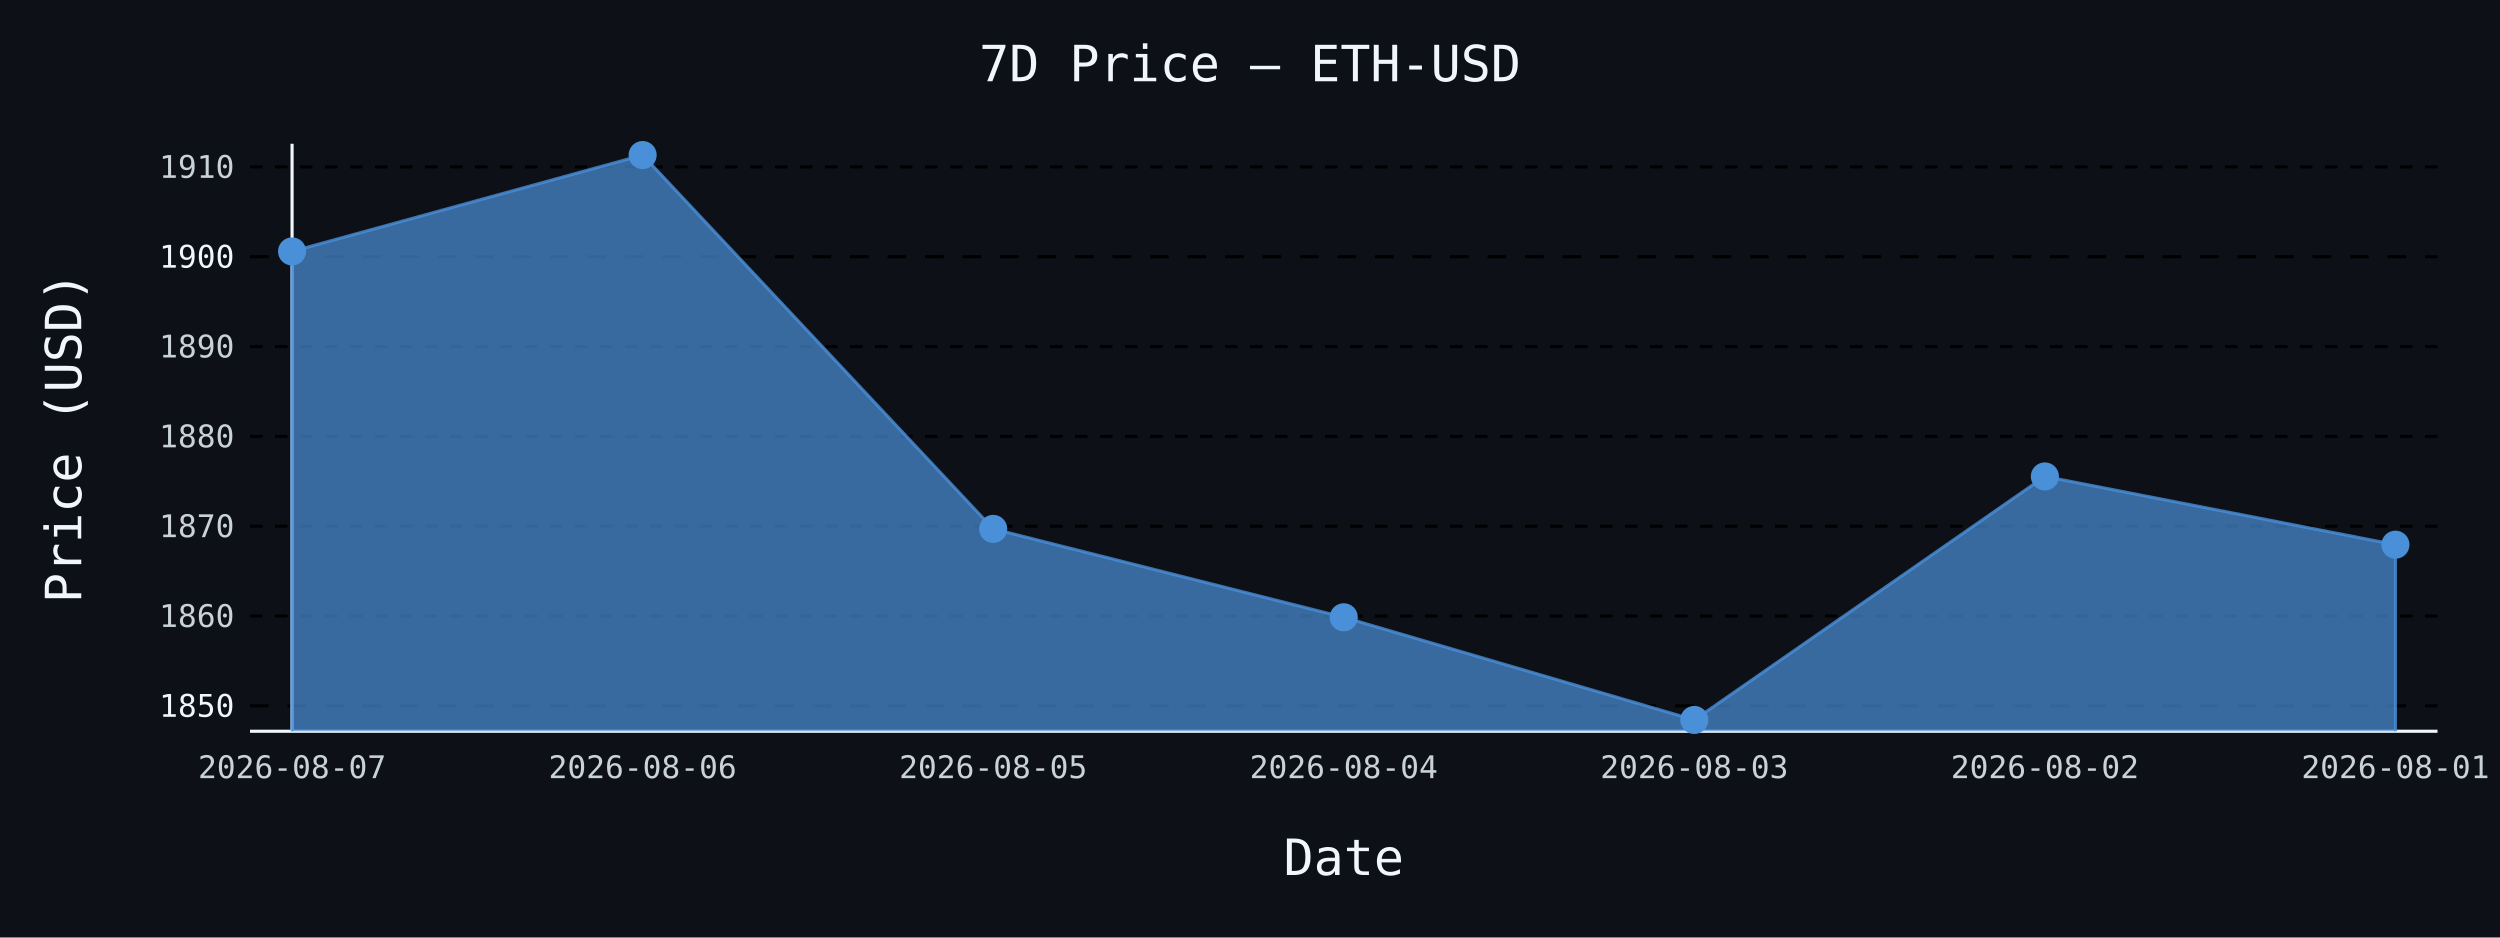
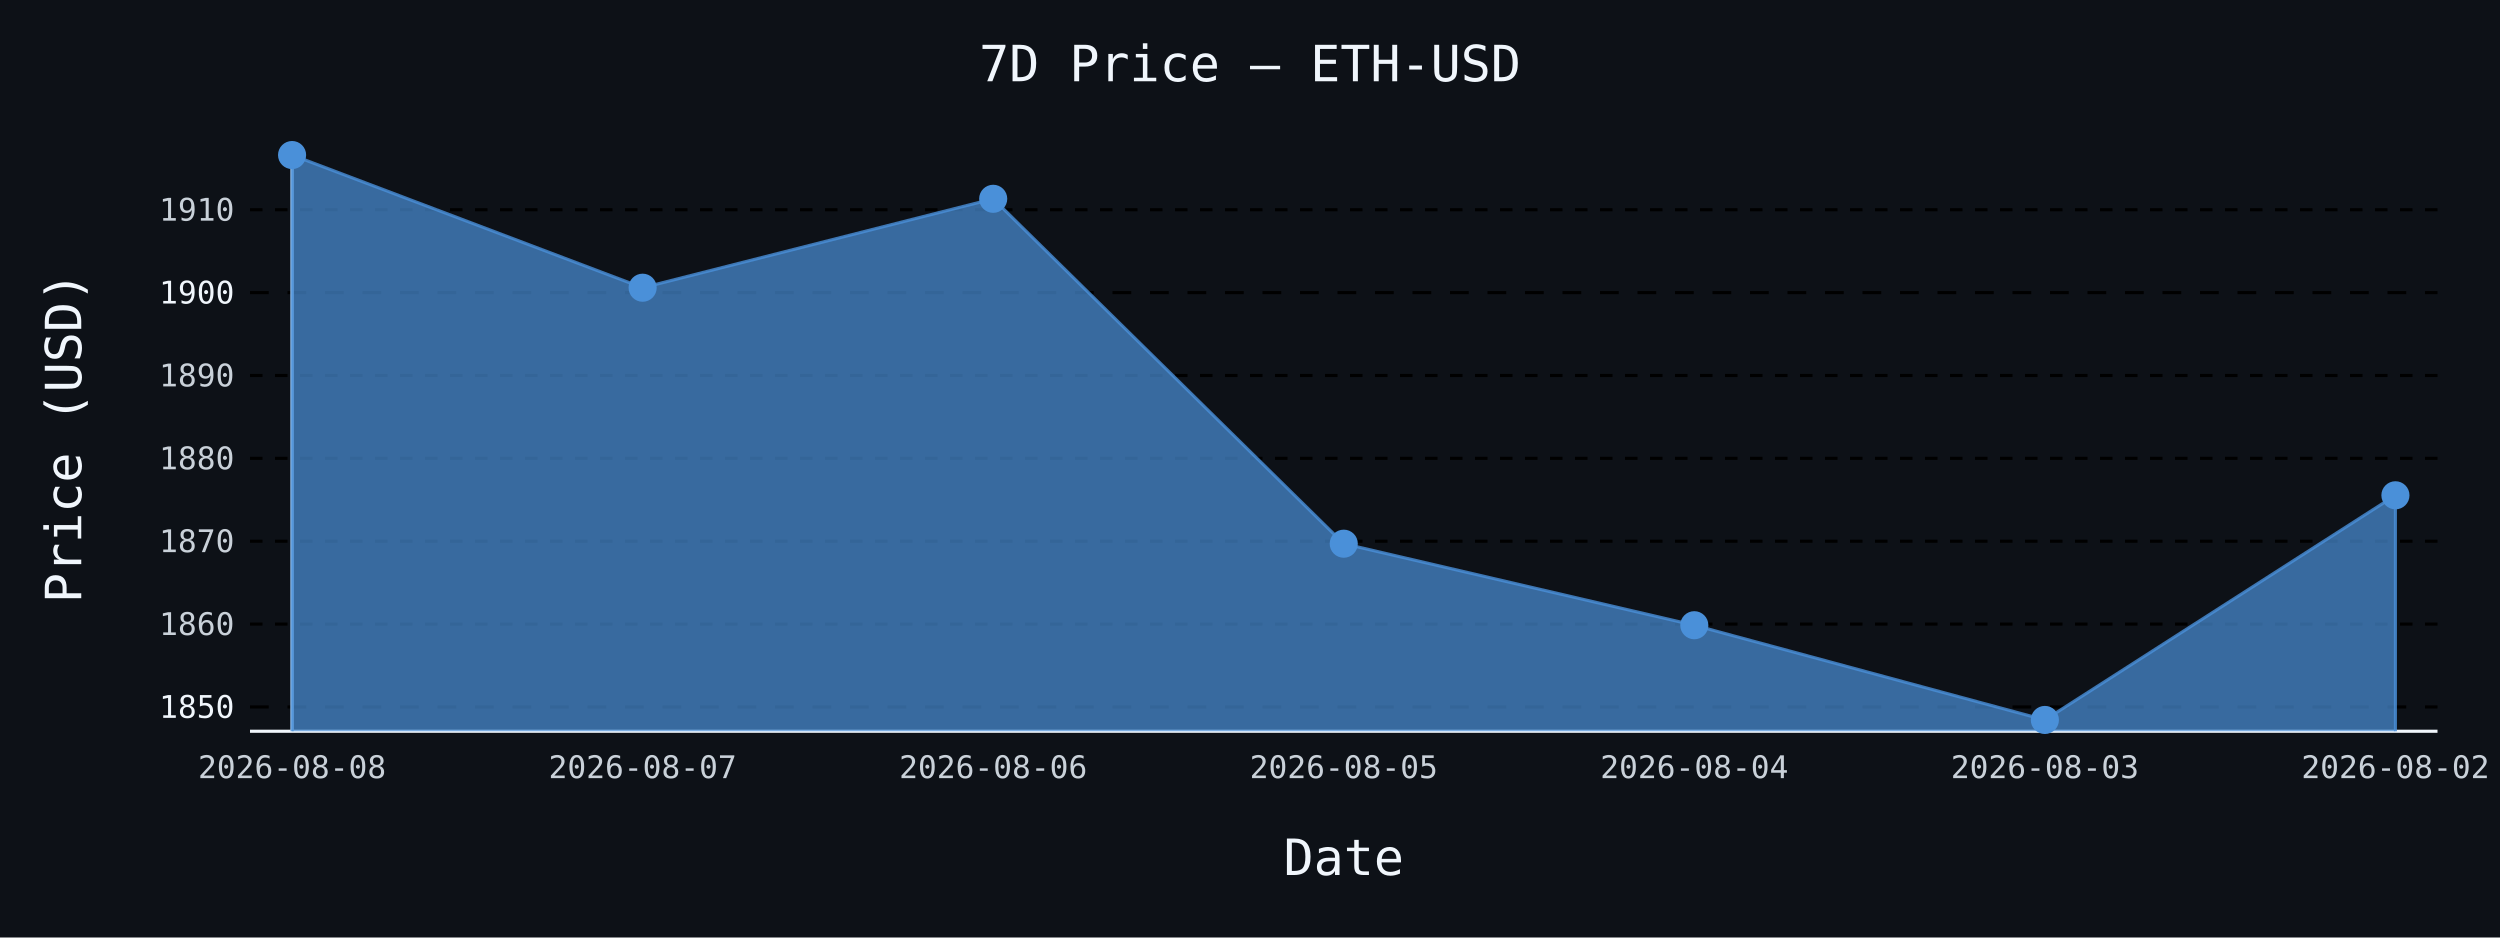
- <svg xmlns="http://www.w3.org/2000/svg" id="chart-42e9983f-25c7-4a44-aba6-de2125479a6e" class="pygal-chart" viewBox="0 0 800 300">
+ <svg xmlns="http://www.w3.org/2000/svg" id="chart-6c47950c-7dd7-4de7-bc9b-344f5d1bbb1a" class="pygal-chart" viewBox="0 0 800 300">
  <defs>
-     <style type="text/css">#chart-42e9983f-25c7-4a44-aba6-de2125479a6e{-webkit-user-select:none;-webkit-font-smoothing:antialiased;font-family:monospace}#chart-42e9983f-25c7-4a44-aba6-de2125479a6e .title{font-family:monospace;font-size:16px}#chart-42e9983f-25c7-4a44-aba6-de2125479a6e .legends .legend text{font-family:monospace;font-size:14px}#chart-42e9983f-25c7-4a44-aba6-de2125479a6e .axis text{font-family:monospace;font-size:10px}#chart-42e9983f-25c7-4a44-aba6-de2125479a6e .axis text.major{font-family:monospace;font-size:10px}#chart-42e9983f-25c7-4a44-aba6-de2125479a6e .text-overlay text.value{font-family:monospace;font-size:16px}#chart-42e9983f-25c7-4a44-aba6-de2125479a6e .text-overlay text.label{font-family:monospace;font-size:10px}#chart-42e9983f-25c7-4a44-aba6-de2125479a6e .tooltip{font-family:monospace;font-size:14px}#chart-42e9983f-25c7-4a44-aba6-de2125479a6e text.no_data{font-family:monospace;font-size:64px}
- #chart-42e9983f-25c7-4a44-aba6-de2125479a6e{background-color:#0d1117}#chart-42e9983f-25c7-4a44-aba6-de2125479a6e path,#chart-42e9983f-25c7-4a44-aba6-de2125479a6e line,#chart-42e9983f-25c7-4a44-aba6-de2125479a6e rect,#chart-42e9983f-25c7-4a44-aba6-de2125479a6e circle{-webkit-transition:150ms;-moz-transition:150ms;transition:150ms}#chart-42e9983f-25c7-4a44-aba6-de2125479a6e .graph &gt; .background{fill:#0d1117}#chart-42e9983f-25c7-4a44-aba6-de2125479a6e .plot &gt; .background{fill:#0d1117}#chart-42e9983f-25c7-4a44-aba6-de2125479a6e .graph{fill:#c9d1d9}#chart-42e9983f-25c7-4a44-aba6-de2125479a6e text.no_data{fill:#f0f6fc}#chart-42e9983f-25c7-4a44-aba6-de2125479a6e .title{fill:#f0f6fc}#chart-42e9983f-25c7-4a44-aba6-de2125479a6e .legends .legend text{fill:#c9d1d9}#chart-42e9983f-25c7-4a44-aba6-de2125479a6e .legends .legend:hover text{fill:#f0f6fc}#chart-42e9983f-25c7-4a44-aba6-de2125479a6e .axis .line{stroke:#f0f6fc}#chart-42e9983f-25c7-4a44-aba6-de2125479a6e .axis .guide.line{stroke:#8b949e}#chart-42e9983f-25c7-4a44-aba6-de2125479a6e .axis .major.line{stroke:#c9d1d9}#chart-42e9983f-25c7-4a44-aba6-de2125479a6e .axis text.major{fill:#f0f6fc}#chart-42e9983f-25c7-4a44-aba6-de2125479a6e .axis.y .guides:hover .guide.line,#chart-42e9983f-25c7-4a44-aba6-de2125479a6e .line-graph .axis.x .guides:hover .guide.line,#chart-42e9983f-25c7-4a44-aba6-de2125479a6e .stackedline-graph .axis.x .guides:hover .guide.line,#chart-42e9983f-25c7-4a44-aba6-de2125479a6e .xy-graph .axis.x .guides:hover .guide.line{stroke:#f0f6fc}#chart-42e9983f-25c7-4a44-aba6-de2125479a6e .axis .guides:hover text{fill:#f0f6fc}#chart-42e9983f-25c7-4a44-aba6-de2125479a6e .reactive{fill-opacity:.7;stroke-opacity:.8;stroke-width:1}#chart-42e9983f-25c7-4a44-aba6-de2125479a6e .ci{stroke:#c9d1d9}#chart-42e9983f-25c7-4a44-aba6-de2125479a6e .reactive.active,#chart-42e9983f-25c7-4a44-aba6-de2125479a6e .active .reactive{fill-opacity:.8;stroke-opacity:.9;stroke-width:4}#chart-42e9983f-25c7-4a44-aba6-de2125479a6e .ci .reactive.active{stroke-width:1.5}#chart-42e9983f-25c7-4a44-aba6-de2125479a6e .series text{fill:#f0f6fc}#chart-42e9983f-25c7-4a44-aba6-de2125479a6e .tooltip rect{fill:#0d1117;stroke:#f0f6fc;-webkit-transition:opacity 150ms;-moz-transition:opacity 150ms;transition:opacity 150ms}#chart-42e9983f-25c7-4a44-aba6-de2125479a6e .tooltip .label{fill:#c9d1d9}#chart-42e9983f-25c7-4a44-aba6-de2125479a6e .tooltip .label{fill:#c9d1d9}#chart-42e9983f-25c7-4a44-aba6-de2125479a6e .tooltip .legend{font-size:.8em;fill:#8b949e}#chart-42e9983f-25c7-4a44-aba6-de2125479a6e .tooltip .x_label{font-size:.6em;fill:#f0f6fc}#chart-42e9983f-25c7-4a44-aba6-de2125479a6e .tooltip .xlink{font-size:.5em;text-decoration:underline}#chart-42e9983f-25c7-4a44-aba6-de2125479a6e .tooltip .value{font-size:1.5em}#chart-42e9983f-25c7-4a44-aba6-de2125479a6e .bound{font-size:.5em}#chart-42e9983f-25c7-4a44-aba6-de2125479a6e .max-value{font-size:.75em;fill:#8b949e}#chart-42e9983f-25c7-4a44-aba6-de2125479a6e .map-element{fill:#0d1117;stroke:#8b949e !important}#chart-42e9983f-25c7-4a44-aba6-de2125479a6e .map-element .reactive{fill-opacity:inherit;stroke-opacity:inherit}#chart-42e9983f-25c7-4a44-aba6-de2125479a6e .color-0,#chart-42e9983f-25c7-4a44-aba6-de2125479a6e .color-0 a:visited{stroke:#4a90d9;fill:#4a90d9}#chart-42e9983f-25c7-4a44-aba6-de2125479a6e .text-overlay .color-0 text{fill:black}
- #chart-42e9983f-25c7-4a44-aba6-de2125479a6e text.no_data{text-anchor:middle}#chart-42e9983f-25c7-4a44-aba6-de2125479a6e .guide.line{fill:none}#chart-42e9983f-25c7-4a44-aba6-de2125479a6e .centered{text-anchor:middle}#chart-42e9983f-25c7-4a44-aba6-de2125479a6e .title{text-anchor:middle}#chart-42e9983f-25c7-4a44-aba6-de2125479a6e .legends .legend text{fill-opacity:1}#chart-42e9983f-25c7-4a44-aba6-de2125479a6e .axis.x text{text-anchor:middle}#chart-42e9983f-25c7-4a44-aba6-de2125479a6e .axis.x:not(.web) text[transform]{text-anchor:start}#chart-42e9983f-25c7-4a44-aba6-de2125479a6e .axis.x:not(.web) text[transform].backwards{text-anchor:end}#chart-42e9983f-25c7-4a44-aba6-de2125479a6e .axis.y text{text-anchor:end}#chart-42e9983f-25c7-4a44-aba6-de2125479a6e .axis.y text[transform].backwards{text-anchor:start}#chart-42e9983f-25c7-4a44-aba6-de2125479a6e .axis.y2 text{text-anchor:start}#chart-42e9983f-25c7-4a44-aba6-de2125479a6e .axis.y2 text[transform].backwards{text-anchor:end}#chart-42e9983f-25c7-4a44-aba6-de2125479a6e .axis .guide.line{stroke-dasharray:4,4;stroke:black}#chart-42e9983f-25c7-4a44-aba6-de2125479a6e .axis .major.guide.line{stroke-dasharray:6,6;stroke:black}#chart-42e9983f-25c7-4a44-aba6-de2125479a6e .horizontal .axis.y .guide.line,#chart-42e9983f-25c7-4a44-aba6-de2125479a6e .horizontal .axis.y2 .guide.line,#chart-42e9983f-25c7-4a44-aba6-de2125479a6e .vertical .axis.x .guide.line{opacity:0}#chart-42e9983f-25c7-4a44-aba6-de2125479a6e .horizontal .axis.always_show .guide.line,#chart-42e9983f-25c7-4a44-aba6-de2125479a6e .vertical .axis.always_show .guide.line{opacity:1 !important}#chart-42e9983f-25c7-4a44-aba6-de2125479a6e .axis.y .guides:hover .guide.line,#chart-42e9983f-25c7-4a44-aba6-de2125479a6e .axis.y2 .guides:hover .guide.line,#chart-42e9983f-25c7-4a44-aba6-de2125479a6e .axis.x .guides:hover .guide.line{opacity:1}#chart-42e9983f-25c7-4a44-aba6-de2125479a6e .axis .guides:hover text{opacity:1}#chart-42e9983f-25c7-4a44-aba6-de2125479a6e .nofill{fill:none}#chart-42e9983f-25c7-4a44-aba6-de2125479a6e .subtle-fill{fill-opacity:.2}#chart-42e9983f-25c7-4a44-aba6-de2125479a6e .dot{stroke-width:1px;fill-opacity:1;stroke-opacity:1}#chart-42e9983f-25c7-4a44-aba6-de2125479a6e .dot.active{stroke-width:5px}#chart-42e9983f-25c7-4a44-aba6-de2125479a6e .dot.negative{fill:transparent}#chart-42e9983f-25c7-4a44-aba6-de2125479a6e text,#chart-42e9983f-25c7-4a44-aba6-de2125479a6e tspan{stroke:none !important}#chart-42e9983f-25c7-4a44-aba6-de2125479a6e .series text.active{opacity:1}#chart-42e9983f-25c7-4a44-aba6-de2125479a6e .tooltip rect{fill-opacity:.95;stroke-width:.5}#chart-42e9983f-25c7-4a44-aba6-de2125479a6e .tooltip text{fill-opacity:1}#chart-42e9983f-25c7-4a44-aba6-de2125479a6e .showable{visibility:hidden}#chart-42e9983f-25c7-4a44-aba6-de2125479a6e .showable.shown{visibility:visible}#chart-42e9983f-25c7-4a44-aba6-de2125479a6e .gauge-background{fill:rgba(229,229,229,1);stroke:none}#chart-42e9983f-25c7-4a44-aba6-de2125479a6e .bg-lines{stroke:#0d1117;stroke-width:2px}</style>
+     <style type="text/css">#chart-6c47950c-7dd7-4de7-bc9b-344f5d1bbb1a{-webkit-user-select:none;-webkit-font-smoothing:antialiased;font-family:monospace}#chart-6c47950c-7dd7-4de7-bc9b-344f5d1bbb1a .title{font-family:monospace;font-size:16px}#chart-6c47950c-7dd7-4de7-bc9b-344f5d1bbb1a .legends .legend text{font-family:monospace;font-size:14px}#chart-6c47950c-7dd7-4de7-bc9b-344f5d1bbb1a .axis text{font-family:monospace;font-size:10px}#chart-6c47950c-7dd7-4de7-bc9b-344f5d1bbb1a .axis text.major{font-family:monospace;font-size:10px}#chart-6c47950c-7dd7-4de7-bc9b-344f5d1bbb1a .text-overlay text.value{font-family:monospace;font-size:16px}#chart-6c47950c-7dd7-4de7-bc9b-344f5d1bbb1a .text-overlay text.label{font-family:monospace;font-size:10px}#chart-6c47950c-7dd7-4de7-bc9b-344f5d1bbb1a .tooltip{font-family:monospace;font-size:14px}#chart-6c47950c-7dd7-4de7-bc9b-344f5d1bbb1a text.no_data{font-family:monospace;font-size:64px}
+ #chart-6c47950c-7dd7-4de7-bc9b-344f5d1bbb1a{background-color:#0d1117}#chart-6c47950c-7dd7-4de7-bc9b-344f5d1bbb1a path,#chart-6c47950c-7dd7-4de7-bc9b-344f5d1bbb1a line,#chart-6c47950c-7dd7-4de7-bc9b-344f5d1bbb1a rect,#chart-6c47950c-7dd7-4de7-bc9b-344f5d1bbb1a circle{-webkit-transition:150ms;-moz-transition:150ms;transition:150ms}#chart-6c47950c-7dd7-4de7-bc9b-344f5d1bbb1a .graph &gt; .background{fill:#0d1117}#chart-6c47950c-7dd7-4de7-bc9b-344f5d1bbb1a .plot &gt; .background{fill:#0d1117}#chart-6c47950c-7dd7-4de7-bc9b-344f5d1bbb1a .graph{fill:#c9d1d9}#chart-6c47950c-7dd7-4de7-bc9b-344f5d1bbb1a text.no_data{fill:#f0f6fc}#chart-6c47950c-7dd7-4de7-bc9b-344f5d1bbb1a .title{fill:#f0f6fc}#chart-6c47950c-7dd7-4de7-bc9b-344f5d1bbb1a .legends .legend text{fill:#c9d1d9}#chart-6c47950c-7dd7-4de7-bc9b-344f5d1bbb1a .legends .legend:hover text{fill:#f0f6fc}#chart-6c47950c-7dd7-4de7-bc9b-344f5d1bbb1a .axis .line{stroke:#f0f6fc}#chart-6c47950c-7dd7-4de7-bc9b-344f5d1bbb1a .axis .guide.line{stroke:#8b949e}#chart-6c47950c-7dd7-4de7-bc9b-344f5d1bbb1a .axis .major.line{stroke:#c9d1d9}#chart-6c47950c-7dd7-4de7-bc9b-344f5d1bbb1a .axis text.major{fill:#f0f6fc}#chart-6c47950c-7dd7-4de7-bc9b-344f5d1bbb1a .axis.y .guides:hover .guide.line,#chart-6c47950c-7dd7-4de7-bc9b-344f5d1bbb1a .line-graph .axis.x .guides:hover .guide.line,#chart-6c47950c-7dd7-4de7-bc9b-344f5d1bbb1a .stackedline-graph .axis.x .guides:hover .guide.line,#chart-6c47950c-7dd7-4de7-bc9b-344f5d1bbb1a .xy-graph .axis.x .guides:hover .guide.line{stroke:#f0f6fc}#chart-6c47950c-7dd7-4de7-bc9b-344f5d1bbb1a .axis .guides:hover text{fill:#f0f6fc}#chart-6c47950c-7dd7-4de7-bc9b-344f5d1bbb1a .reactive{fill-opacity:.7;stroke-opacity:.8;stroke-width:1}#chart-6c47950c-7dd7-4de7-bc9b-344f5d1bbb1a .ci{stroke:#c9d1d9}#chart-6c47950c-7dd7-4de7-bc9b-344f5d1bbb1a .reactive.active,#chart-6c47950c-7dd7-4de7-bc9b-344f5d1bbb1a .active .reactive{fill-opacity:.8;stroke-opacity:.9;stroke-width:4}#chart-6c47950c-7dd7-4de7-bc9b-344f5d1bbb1a .ci .reactive.active{stroke-width:1.5}#chart-6c47950c-7dd7-4de7-bc9b-344f5d1bbb1a .series text{fill:#f0f6fc}#chart-6c47950c-7dd7-4de7-bc9b-344f5d1bbb1a .tooltip rect{fill:#0d1117;stroke:#f0f6fc;-webkit-transition:opacity 150ms;-moz-transition:opacity 150ms;transition:opacity 150ms}#chart-6c47950c-7dd7-4de7-bc9b-344f5d1bbb1a .tooltip .label{fill:#c9d1d9}#chart-6c47950c-7dd7-4de7-bc9b-344f5d1bbb1a .tooltip .label{fill:#c9d1d9}#chart-6c47950c-7dd7-4de7-bc9b-344f5d1bbb1a .tooltip .legend{font-size:.8em;fill:#8b949e}#chart-6c47950c-7dd7-4de7-bc9b-344f5d1bbb1a .tooltip .x_label{font-size:.6em;fill:#f0f6fc}#chart-6c47950c-7dd7-4de7-bc9b-344f5d1bbb1a .tooltip .xlink{font-size:.5em;text-decoration:underline}#chart-6c47950c-7dd7-4de7-bc9b-344f5d1bbb1a .tooltip .value{font-size:1.5em}#chart-6c47950c-7dd7-4de7-bc9b-344f5d1bbb1a .bound{font-size:.5em}#chart-6c47950c-7dd7-4de7-bc9b-344f5d1bbb1a .max-value{font-size:.75em;fill:#8b949e}#chart-6c47950c-7dd7-4de7-bc9b-344f5d1bbb1a .map-element{fill:#0d1117;stroke:#8b949e !important}#chart-6c47950c-7dd7-4de7-bc9b-344f5d1bbb1a .map-element .reactive{fill-opacity:inherit;stroke-opacity:inherit}#chart-6c47950c-7dd7-4de7-bc9b-344f5d1bbb1a .color-0,#chart-6c47950c-7dd7-4de7-bc9b-344f5d1bbb1a .color-0 a:visited{stroke:#4a90d9;fill:#4a90d9}#chart-6c47950c-7dd7-4de7-bc9b-344f5d1bbb1a .text-overlay .color-0 text{fill:black}
+ #chart-6c47950c-7dd7-4de7-bc9b-344f5d1bbb1a text.no_data{text-anchor:middle}#chart-6c47950c-7dd7-4de7-bc9b-344f5d1bbb1a .guide.line{fill:none}#chart-6c47950c-7dd7-4de7-bc9b-344f5d1bbb1a .centered{text-anchor:middle}#chart-6c47950c-7dd7-4de7-bc9b-344f5d1bbb1a .title{text-anchor:middle}#chart-6c47950c-7dd7-4de7-bc9b-344f5d1bbb1a .legends .legend text{fill-opacity:1}#chart-6c47950c-7dd7-4de7-bc9b-344f5d1bbb1a .axis.x text{text-anchor:middle}#chart-6c47950c-7dd7-4de7-bc9b-344f5d1bbb1a .axis.x:not(.web) text[transform]{text-anchor:start}#chart-6c47950c-7dd7-4de7-bc9b-344f5d1bbb1a .axis.x:not(.web) text[transform].backwards{text-anchor:end}#chart-6c47950c-7dd7-4de7-bc9b-344f5d1bbb1a .axis.y text{text-anchor:end}#chart-6c47950c-7dd7-4de7-bc9b-344f5d1bbb1a .axis.y text[transform].backwards{text-anchor:start}#chart-6c47950c-7dd7-4de7-bc9b-344f5d1bbb1a .axis.y2 text{text-anchor:start}#chart-6c47950c-7dd7-4de7-bc9b-344f5d1bbb1a .axis.y2 text[transform].backwards{text-anchor:end}#chart-6c47950c-7dd7-4de7-bc9b-344f5d1bbb1a .axis .guide.line{stroke-dasharray:4,4;stroke:black}#chart-6c47950c-7dd7-4de7-bc9b-344f5d1bbb1a .axis .major.guide.line{stroke-dasharray:6,6;stroke:black}#chart-6c47950c-7dd7-4de7-bc9b-344f5d1bbb1a .horizontal .axis.y .guide.line,#chart-6c47950c-7dd7-4de7-bc9b-344f5d1bbb1a .horizontal .axis.y2 .guide.line,#chart-6c47950c-7dd7-4de7-bc9b-344f5d1bbb1a .vertical .axis.x .guide.line{opacity:0}#chart-6c47950c-7dd7-4de7-bc9b-344f5d1bbb1a .horizontal .axis.always_show .guide.line,#chart-6c47950c-7dd7-4de7-bc9b-344f5d1bbb1a .vertical .axis.always_show .guide.line{opacity:1 !important}#chart-6c47950c-7dd7-4de7-bc9b-344f5d1bbb1a .axis.y .guides:hover .guide.line,#chart-6c47950c-7dd7-4de7-bc9b-344f5d1bbb1a .axis.y2 .guides:hover .guide.line,#chart-6c47950c-7dd7-4de7-bc9b-344f5d1bbb1a .axis.x .guides:hover .guide.line{opacity:1}#chart-6c47950c-7dd7-4de7-bc9b-344f5d1bbb1a .axis .guides:hover text{opacity:1}#chart-6c47950c-7dd7-4de7-bc9b-344f5d1bbb1a .nofill{fill:none}#chart-6c47950c-7dd7-4de7-bc9b-344f5d1bbb1a .subtle-fill{fill-opacity:.2}#chart-6c47950c-7dd7-4de7-bc9b-344f5d1bbb1a .dot{stroke-width:1px;fill-opacity:1;stroke-opacity:1}#chart-6c47950c-7dd7-4de7-bc9b-344f5d1bbb1a .dot.active{stroke-width:5px}#chart-6c47950c-7dd7-4de7-bc9b-344f5d1bbb1a .dot.negative{fill:transparent}#chart-6c47950c-7dd7-4de7-bc9b-344f5d1bbb1a text,#chart-6c47950c-7dd7-4de7-bc9b-344f5d1bbb1a tspan{stroke:none !important}#chart-6c47950c-7dd7-4de7-bc9b-344f5d1bbb1a .series text.active{opacity:1}#chart-6c47950c-7dd7-4de7-bc9b-344f5d1bbb1a .tooltip rect{fill-opacity:.95;stroke-width:.5}#chart-6c47950c-7dd7-4de7-bc9b-344f5d1bbb1a .tooltip text{fill-opacity:1}#chart-6c47950c-7dd7-4de7-bc9b-344f5d1bbb1a .showable{visibility:hidden}#chart-6c47950c-7dd7-4de7-bc9b-344f5d1bbb1a .showable.shown{visibility:visible}#chart-6c47950c-7dd7-4de7-bc9b-344f5d1bbb1a .gauge-background{fill:rgba(229,229,229,1);stroke:none}#chart-6c47950c-7dd7-4de7-bc9b-344f5d1bbb1a .bg-lines{stroke:#0d1117;stroke-width:2px}</style>
  </defs>
  <g class="graph line-graph vertical">
    <rect x="0" y="0" width="800" height="300" class="background" />
    <g transform="translate(80, 46)" class="plot">
      <rect x="0" y="0" width="700.0" height="188" class="background" />
      <g class="axis y always_show">
        <path d="M0 188 h700" class="line" />
        <g class="guides">
-           <path d="M0 179.872 h700" class="major guide line" />
-           <text x="-5" y="183.372" class="major">1850</text>
+           <path d="M0 180.221 h700" class="major guide line" />
+           <text x="-5" y="183.721" class="major">1850</text>
        </g>
        <g class="guides">
-           <path d="M0 151.128 h700" class="guide line" />
-           <text x="-5" y="154.628" class="">1860</text>
+           <path d="M0 153.704 h700" class="guide line" />
+           <text x="-5" y="157.204" class="">1860</text>
        </g>
        <g class="guides">
-           <path d="M0 122.384 h700" class="guide line" />
-           <text x="-5" y="125.884" class="">1870</text>
+           <path d="M0 127.187 h700" class="guide line" />
+           <text x="-5" y="130.687" class="">1870</text>
        </g>
        <g class="guides">
-           <path d="M0 93.641 h700" class="guide line" />
-           <text x="-5" y="97.141" class="">1880</text>
+           <path d="M0 100.669 h700" class="guide line" />
+           <text x="-5" y="104.169" class="">1880</text>
        </g>
        <g class="guides">
-           <path d="M0 64.897 h700" class="guide line" />
-           <text x="-5" y="68.397" class="">1890</text>
+           <path d="M0 74.152 h700" class="guide line" />
+           <text x="-5" y="77.652" class="">1890</text>
        </g>
        <g class="guides">
-           <path d="M0 36.153 h700" class="major guide line" />
-           <text x="-5" y="39.653" class="major">1900</text>
+           <path d="M0 47.634 h700" class="major guide line" />
+           <text x="-5" y="51.134" class="major">1900</text>
        </g>
        <g class="guides">
-           <path d="M0 7.41 h700" class="guide line" />
-           <text x="-5" y="10.91" class="">1910</text>
+           <path d="M0 21.117 h700" class="guide line" />
+           <text x="-5" y="24.617" class="">1910</text>
        </g>
      </g>
      <g class="axis x">
        <g class="guides">
          <path d="M13.462 0 v188" class="line" />
-           <text x="13.462" y="203.0" class="">2026-08-07</text>
+           <text x="13.462" y="203.0" class="">2026-08-08</text>
        </g>
        <g class="guides">
          <path d="M125.641 0 v188" class="guide line" />
-           <text x="125.641" y="203.0" class="">2026-08-06</text>
+           <text x="125.641" y="203.0" class="">2026-08-07</text>
        </g>
        <g class="guides">
          <path d="M237.821 0 v188" class="guide line" />
-           <text x="237.821" y="203.0" class="">2026-08-05</text>
+           <text x="237.821" y="203.0" class="">2026-08-06</text>
        </g>
        <g class="guides">
          <path d="M350 0 v188" class="guide line" />
-           <text x="350.0" y="203.0" class="">2026-08-04</text>
+           <text x="350.0" y="203.0" class="">2026-08-05</text>
        </g>
        <g class="guides">
          <path d="M462.179 0 v188" class="guide line" />
-           <text x="462.179" y="203.0" class="">2026-08-03</text>
+           <text x="462.179" y="203.0" class="">2026-08-04</text>
        </g>
        <g class="guides">
          <path d="M574.359 0 v188" class="guide line" />
-           <text x="574.359" y="203.0" class="">2026-08-02</text>
+           <text x="574.359" y="203.0" class="">2026-08-03</text>
        </g>
        <g class="guides">
          <path d="M686.538 0 v188" class="guide line" />
-           <text x="686.538" y="203.0" class="">2026-08-01</text>
+           <text x="686.538" y="203.0" class="">2026-08-02</text>
        </g>
      </g>
      <g class="series serie-0 color-0">
-         <path d="M13.462 188 L13.462 34.457 125.641 3.615 237.821 123.247 350 151.531 462.179 184.385 574.359 106.46 686.538 128.306 686.538 188" class="line reactive" />
+         <path d="M13.462 188 L13.462 3.615 125.641 46.07 237.821 17.617 350 127.982 462.179 154.075 574.359 184.385 686.538 112.496 686.538 188" class="line reactive" />
      </g>
    </g>
    <g class="titles">
      <text x="400.0" y="26" class="title plot_title">7D Price — ETH-USD</text>
      <text x="430.0" y="280" class="title">Date</text>
      <text x="0" y="166.0" class="title" transform="rotate(-90 0 140)">Price (USD)</text>
    </g>
    <g transform="translate(80, 46)" class="plot overlay">
      <g class="series serie-0 color-0">
        <g class="dots">
-           <circle cx="13.462" cy="34.457" r="4" class="dot reactive tooltip-trigger" />
+           <circle cx="13.462" cy="3.615" r="4" class="dot reactive tooltip-trigger" />
        </g>
        <g class="dots">
-           <circle cx="125.641" cy="3.615" r="4" class="dot reactive tooltip-trigger" />
+           <circle cx="125.641" cy="46.07" r="4" class="dot reactive tooltip-trigger" />
        </g>
        <g class="dots">
-           <circle cx="237.821" cy="123.247" r="4" class="dot reactive tooltip-trigger" />
+           <circle cx="237.821" cy="17.617" r="4" class="dot reactive tooltip-trigger" />
        </g>
        <g class="dots">
-           <circle cx="350.0" cy="151.531" r="4" class="dot reactive tooltip-trigger" />
+           <circle cx="350.0" cy="127.982" r="4" class="dot reactive tooltip-trigger" />
        </g>
        <g class="dots">
-           <circle cx="462.179" cy="184.385" r="4" class="dot reactive tooltip-trigger" />
+           <circle cx="462.179" cy="154.075" r="4" class="dot reactive tooltip-trigger" />
        </g>
        <g class="dots">
-           <circle cx="574.359" cy="106.46" r="4" class="dot reactive tooltip-trigger" />
+           <circle cx="574.359" cy="184.385" r="4" class="dot reactive tooltip-trigger" />
        </g>
        <g class="dots">
-           <circle cx="686.538" cy="128.306" r="4" class="dot reactive tooltip-trigger" />
+           <circle cx="686.538" cy="112.496" r="4" class="dot reactive tooltip-trigger" />
        </g>
      </g>
    </g>
    <g transform="translate(80, 46)" class="plot text-overlay">
      <g class="series serie-0 color-0" />
    </g>
    <g transform="translate(80, 46)" class="plot tooltip-overlay">
      <g transform="translate(0 0)" style="opacity: 0" class="tooltip">
        <rect rx="0" ry="0" width="0" height="0" class="tooltip-box" />
        <g class="text" />
      </g>
    </g>
  </g>
</svg>
